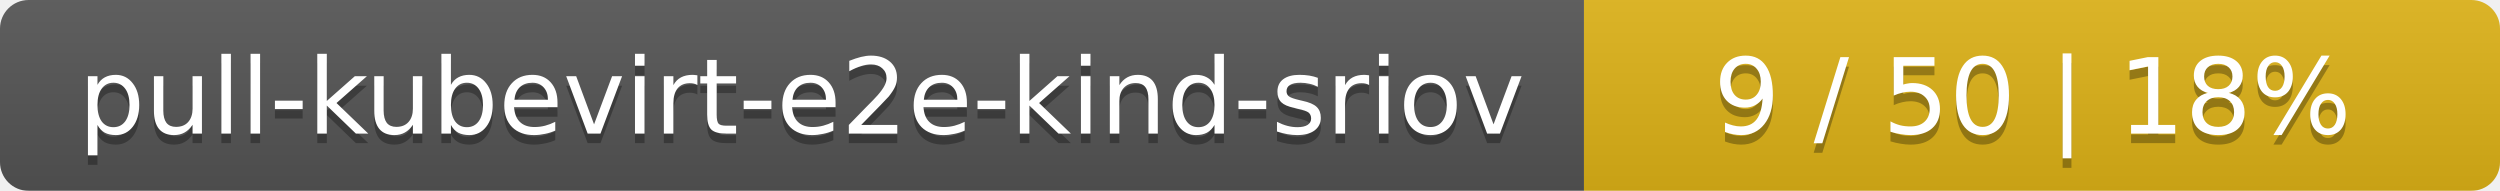
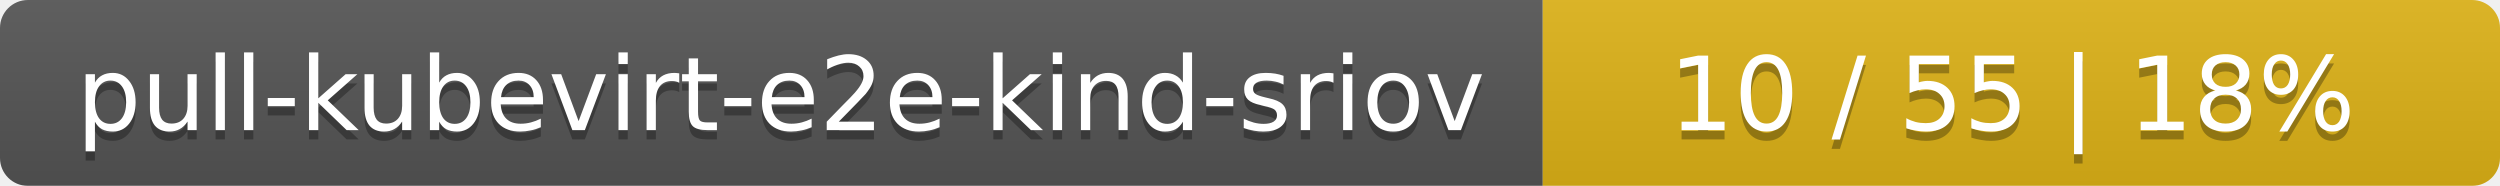
- <svg xmlns="http://www.w3.org/2000/svg" width="262" height="20">
+ <svg xmlns="http://www.w3.org/2000/svg" width="269" height="20">
  <linearGradient id="smooth" x2="0" y2="100%">
    <stop offset="0" stop-color="#bbb" stop-opacity=".1" />
    <stop offset="1" stop-opacity=".1" />
  </linearGradient>
  <mask id="round">
-     <rect width="262" height="20" rx="3" fill="#fff" />
+     <rect width="269" height="20" rx="3" fill="#fff" />
  </mask>
  <g mask="url(#round)">
    <rect width="166" height="20" fill="#555" />
-     <rect x="166" width="96" height="20" fill="#dfb317" />
-     <rect width="262" height="20" fill="url(#smooth)" />
+     <rect x="166" width="103" height="20" fill="#dfb317" />
+     <rect width="269" height="20" fill="url(#smooth)" />
  </g>
  <g fill="#fff" text-anchor="middle" font-family="DejaVu Sans,Verdana,Geneva,sans-serif" font-size="11">
    <text x="84" y="15" fill="#010101" fill-opacity=".3">pull-kubevirt-e2e-kind-sriov</text>
    <text x="84" y="14">pull-kubevirt-e2e-kind-sriov</text>
-     <text x="213" y="15" fill="#010101" fill-opacity=".3">9 / 50    |    18%</text>
-     <text x="213" y="14">9 / 50    |    18%</text>
+     <text x="216.5" y="15" fill="#010101" fill-opacity=".3">10 / 55    |    18%</text>
+     <text x="216.5" y="14">10 / 55    |    18%</text>
  </g>
</svg>
